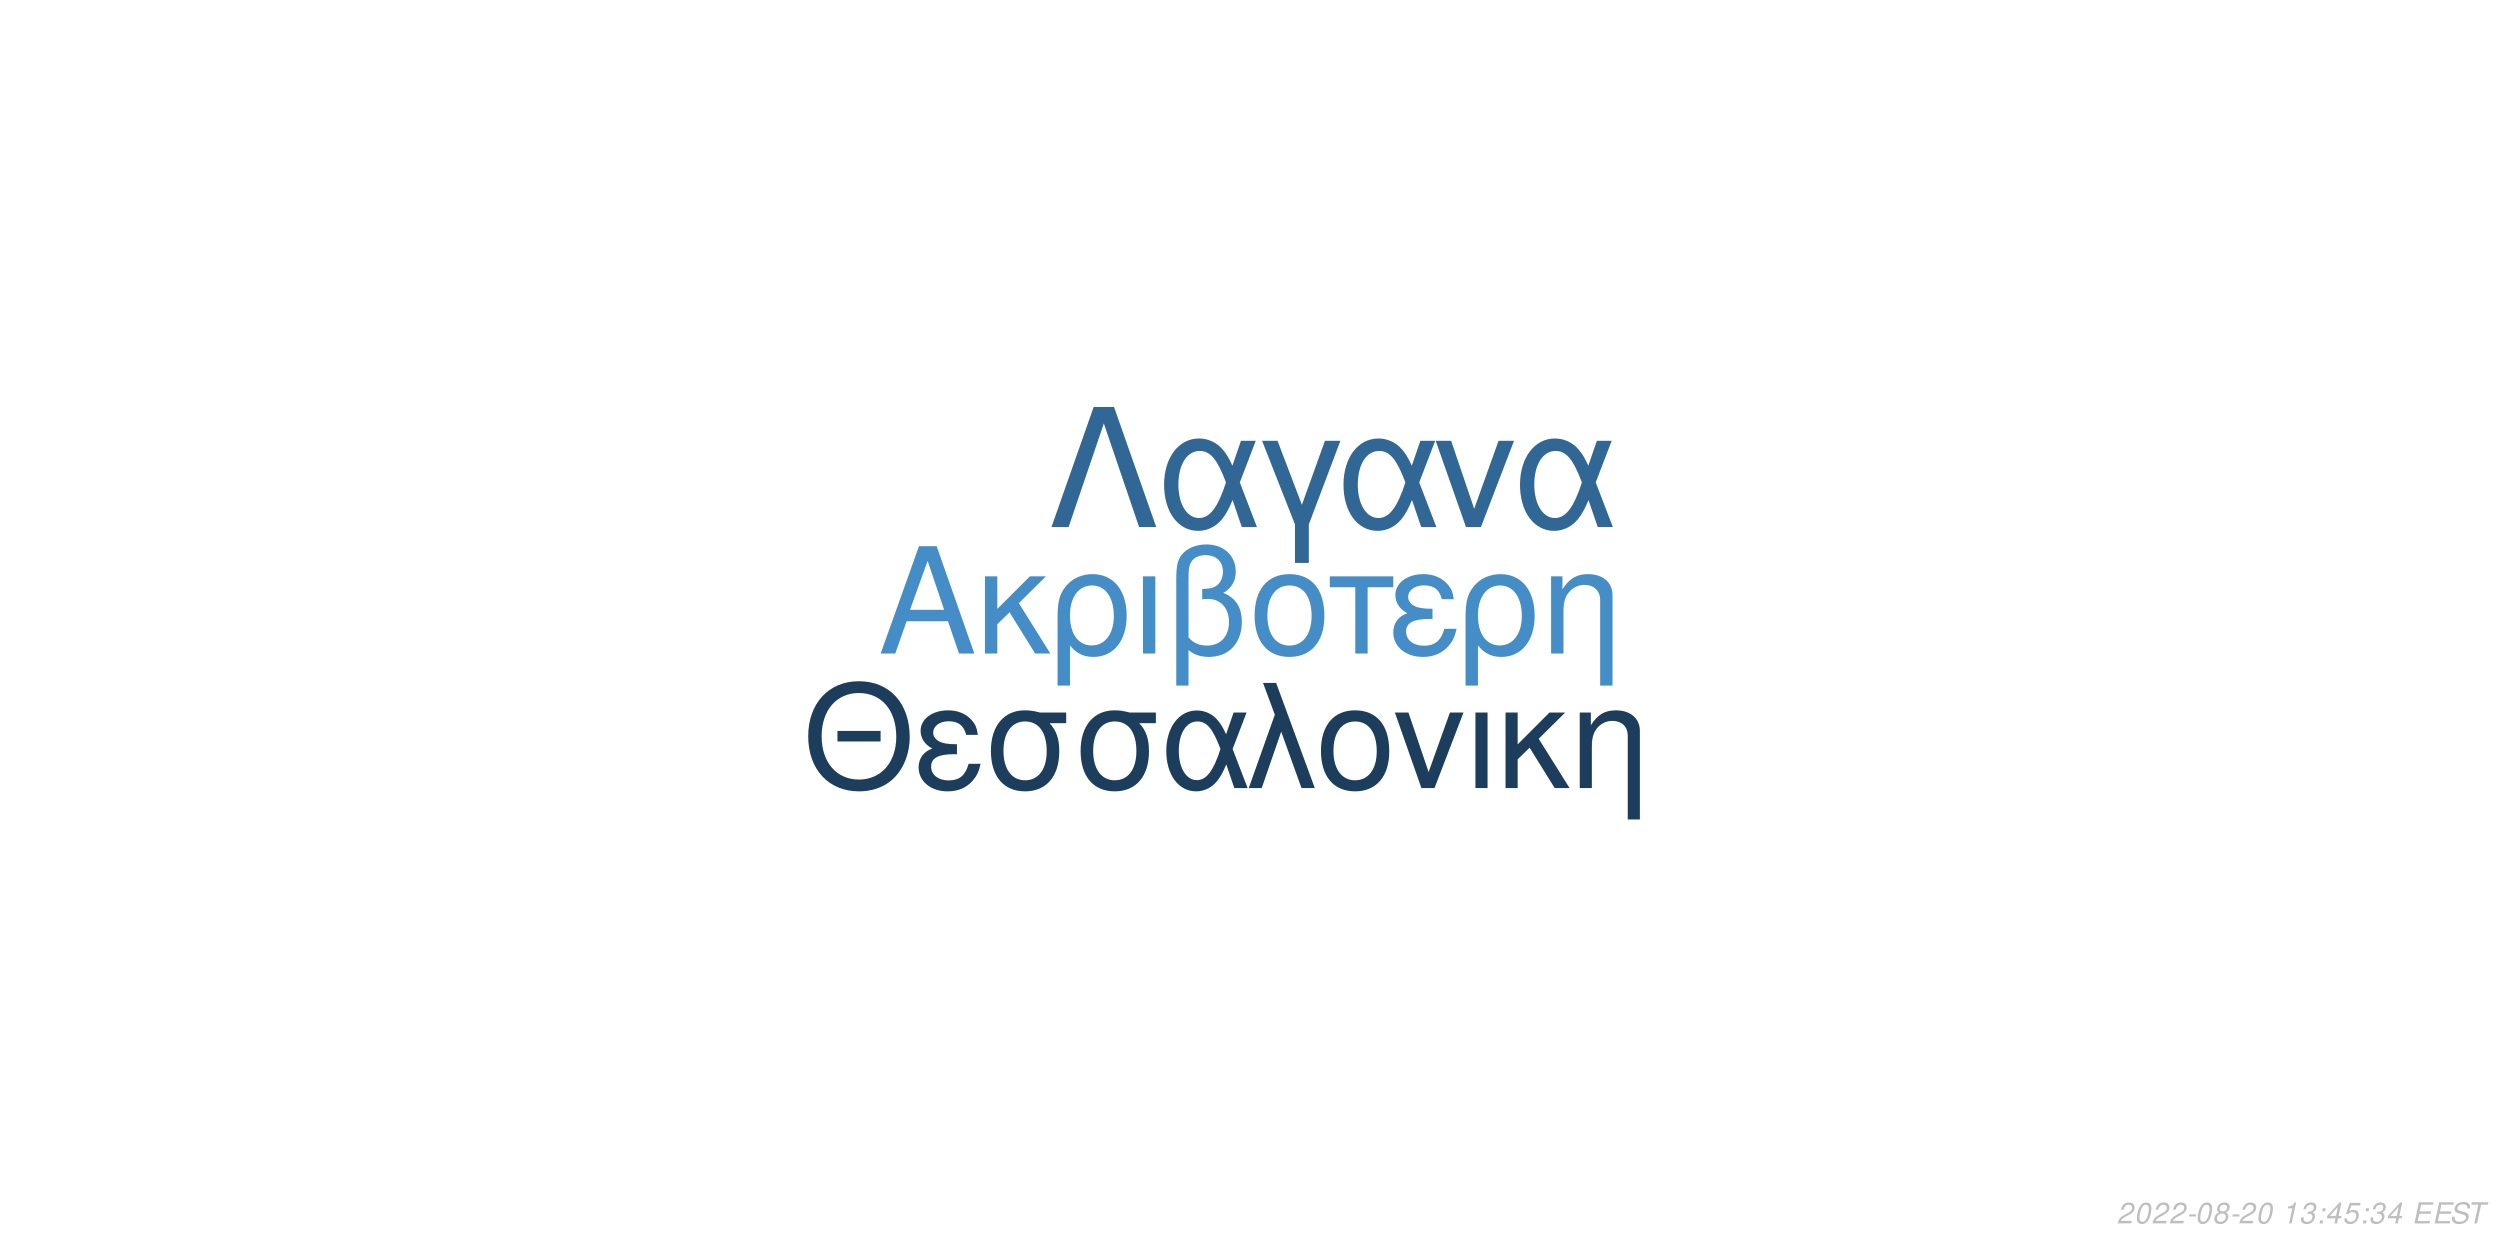
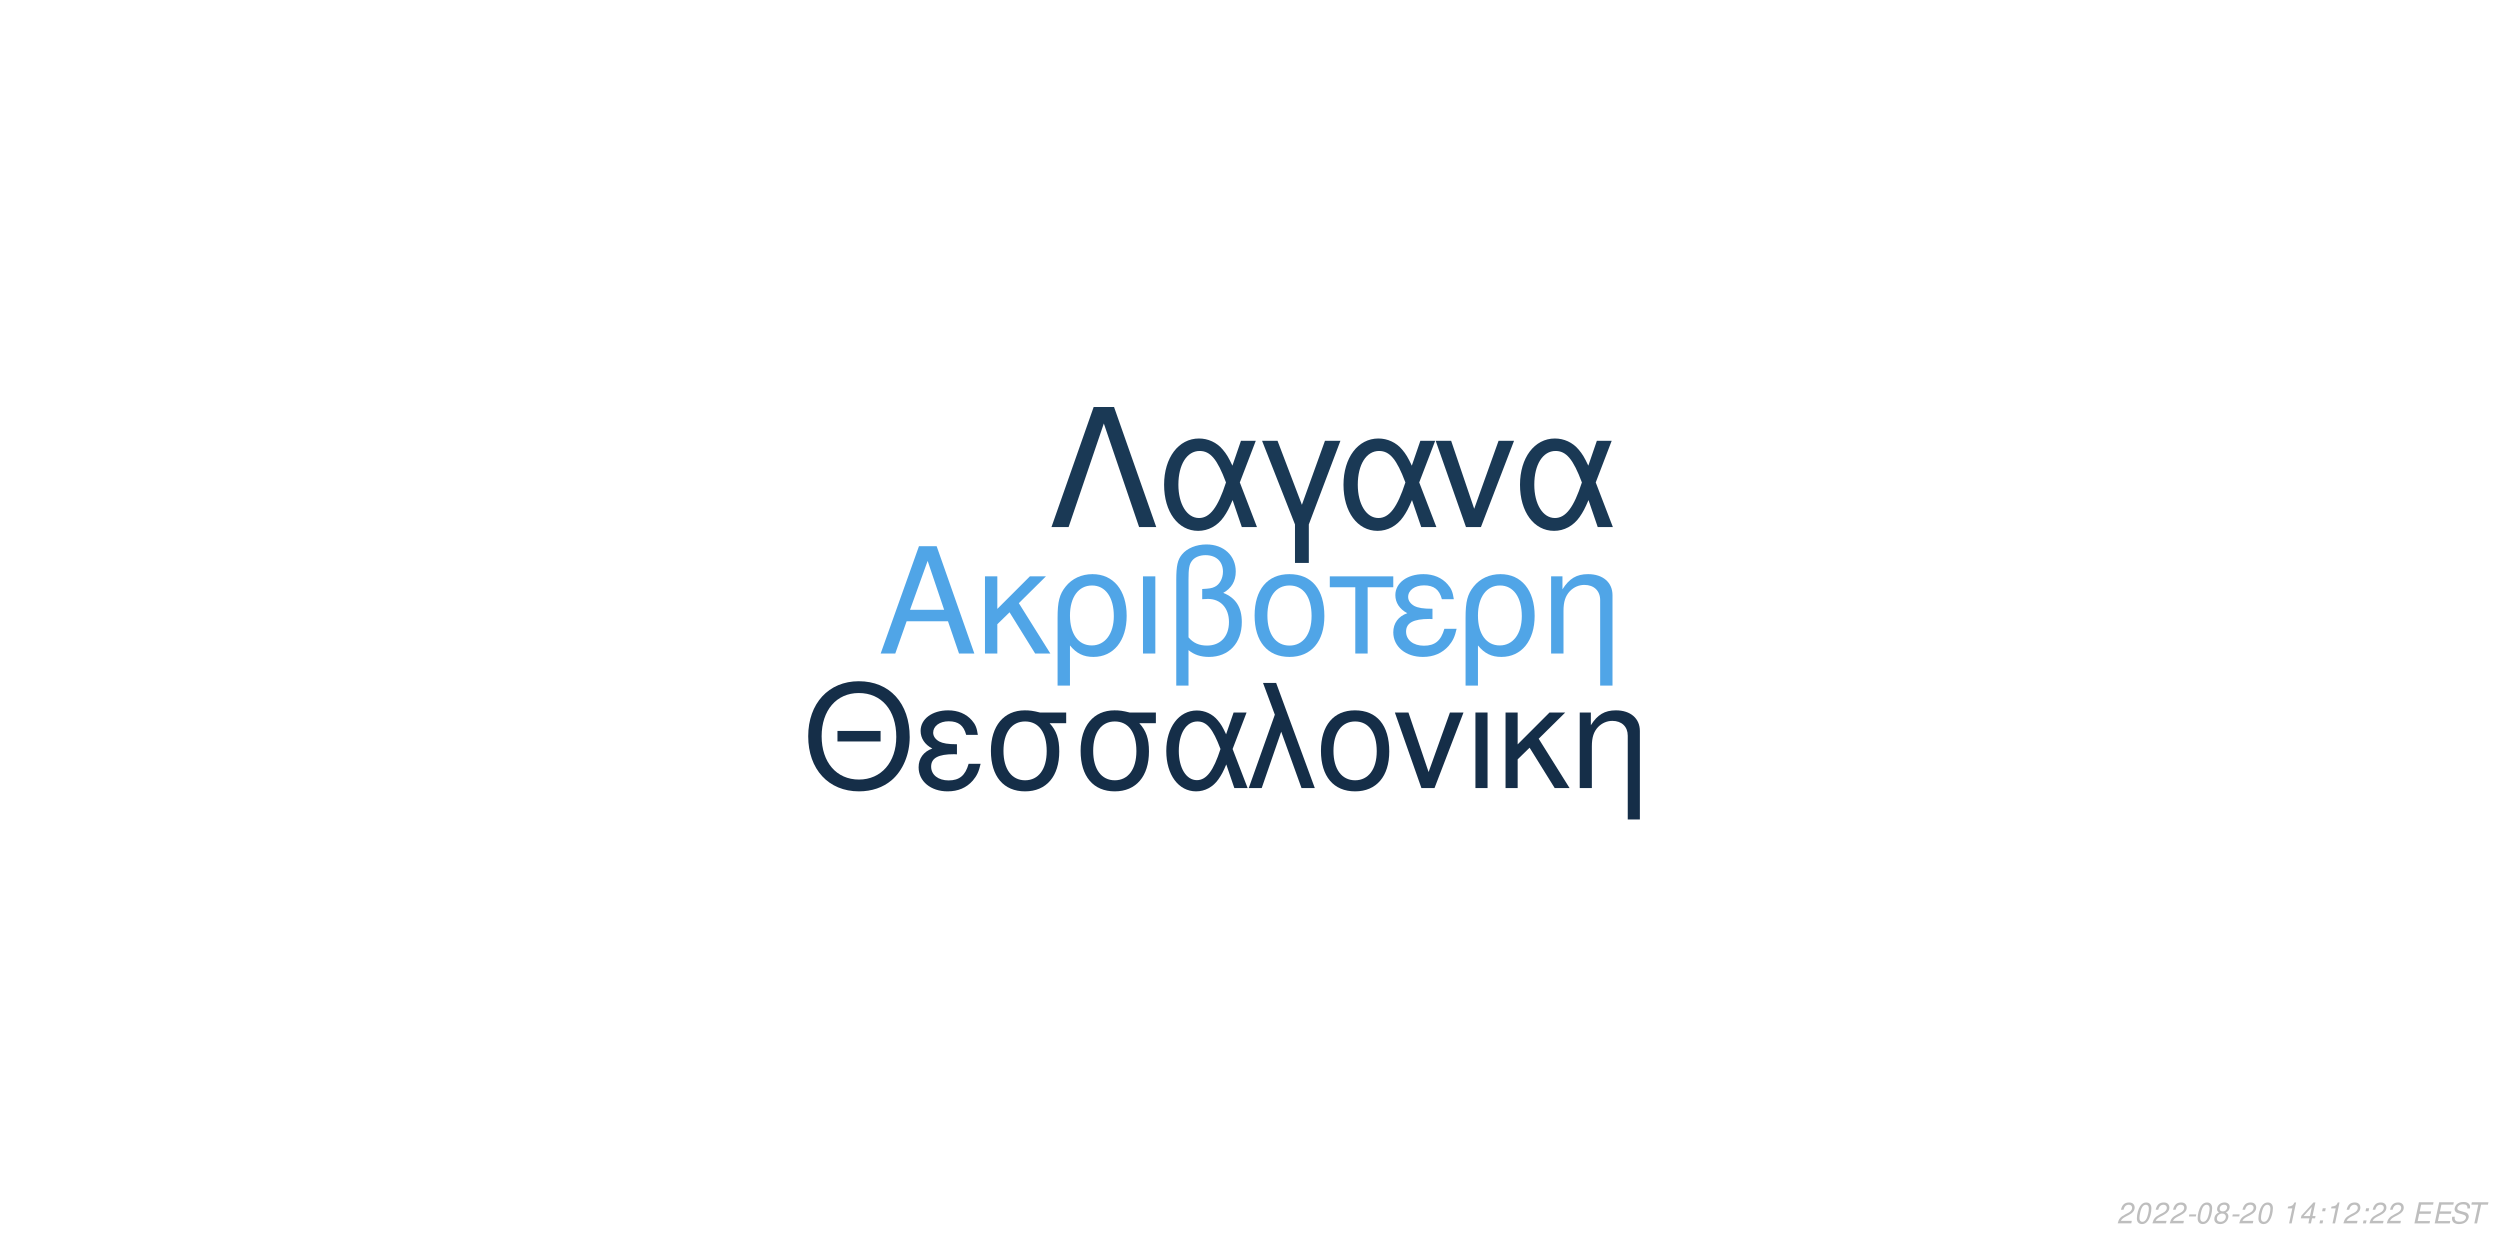
<svg xmlns="http://www.w3.org/2000/svg" xmlns:xlink="http://www.w3.org/1999/xlink" width="864pt" height="432pt" viewBox="0 0 864 432" version="1.1">
  <defs>
    <g>
      <symbol overflow="visible" id="glyph0-0">
        <path style="stroke:none;" d="" />
      </symbol>
      <symbol overflow="visible" id="glyph0-1">
        <path style="stroke:none;" d="M 24.125 -11.141 L 27.938 0 L 33.234 0 L 20.203 -37.094 L 14.094 -37.094 L 0.859 0 L 5.906 0 L 9.828 -11.141 Z M 22.797 -15.109 L 11 -15.109 L 17.094 -32.016 Z M 22.797 -15.109 " />
      </symbol>
      <symbol overflow="visible" id="glyph0-2">
        <path style="stroke:none;" d="M 7.172 -15.422 L 7.172 -26.672 L 2.906 -26.672 L 2.906 0 L 7.172 0 L 7.172 -10.125 L 11.406 -14.25 L 20.25 0 L 25.5 0 L 14.609 -17.406 L 23.969 -26.672 L 18.422 -26.672 Z M 7.172 -15.422 " />
      </symbol>
      <symbol overflow="visible" id="glyph0-3">
        <path style="stroke:none;" d="M 3 11.094 L 7.281 11.094 L 7.281 -2.797 C 9.516 -0.047 11.953 1.172 15.375 1.172 C 22.344 1.172 26.875 -4.422 26.875 -13.031 C 26.875 -21.891 22.297 -27.438 15.062 -27.438 C 11.297 -27.438 7.984 -25.906 5.797 -23.156 C 3.672 -20.516 3 -17.969 3 -12.359 Z M 14.906 -23.516 C 19.547 -23.516 22.438 -19.438 22.438 -12.922 C 22.438 -6.812 19.391 -2.797 14.812 -2.797 C 10.172 -2.797 7.281 -6.766 7.281 -13.125 C 7.281 -19.484 10.234 -23.516 14.906 -23.516 Z M 14.906 -23.516 " />
      </symbol>
      <symbol overflow="visible" id="glyph0-4">
        <path style="stroke:none;" d="M 3.516 0 L 7.781 0 L 7.781 -26.672 L 3.516 -26.672 Z M 3.516 0 " />
      </symbol>
      <symbol overflow="visible" id="glyph0-5">
        <path style="stroke:none;" d="M 4.016 11.094 L 8.25 11.094 L 8.25 -1.172 C 10.172 0.406 12.422 1.172 15.312 1.172 C 22.188 1.172 26.672 -3.609 26.672 -10.891 C 26.672 -15.984 24.578 -19.234 20.25 -20.969 C 23.109 -22.547 24.578 -25.031 24.578 -28.344 C 24.578 -33.844 20.406 -37.703 14.453 -37.703 C 10.938 -37.703 7.734 -36.391 6 -34.25 C 4.484 -32.422 4.016 -30.328 4.016 -25.391 Z M 8.25 -25.656 C 8.25 -29.359 8.5 -30.844 9.469 -32.062 C 10.375 -33.281 12.156 -34 14.094 -34 C 17.812 -34 20.156 -31.812 20.156 -28.297 C 20.156 -25.953 18.984 -23.812 17.297 -23.047 C 16.281 -22.547 15.469 -22.438 12.984 -22.297 L 12.984 -18.781 C 13.734 -18.828 14.344 -18.875 14.969 -18.875 C 19.344 -18.875 22.234 -15.719 22.234 -10.891 C 22.234 -5.906 19.281 -2.75 14.656 -2.75 C 11.953 -2.75 9.922 -3.609 8.25 -5.594 Z M 8.25 -25.656 " />
      </symbol>
      <symbol overflow="visible" id="glyph0-6">
        <path style="stroke:none;" d="M 14.094 -27.438 C 6.562 -27.438 2.094 -22.094 2.094 -13.125 C 2.094 -4.125 6.562 1.172 14.141 1.172 C 21.672 1.172 26.203 -4.172 26.203 -12.922 C 26.203 -22.188 21.828 -27.438 14.094 -27.438 Z M 14.141 -23.516 C 18.938 -23.516 21.781 -19.594 21.781 -12.984 C 21.781 -6.672 18.828 -2.75 14.141 -2.75 C 9.422 -2.75 6.516 -6.672 6.516 -13.125 C 6.516 -19.594 9.422 -23.516 14.141 -23.516 Z M 14.141 -23.516 " />
      </symbol>
      <symbol overflow="visible" id="glyph0-7">
        <path style="stroke:none;" d="M 7.891 0 L 12.156 0 L 12.156 -22.906 L 21.016 -22.906 L 21.016 -26.672 L -0.922 -26.672 L -0.922 -22.906 L 7.891 -22.906 Z M 7.891 0 " />
      </symbol>
      <symbol overflow="visible" id="glyph0-8">
        <path style="stroke:none;" d="M 14.562 -15.469 C 11.344 -15.469 9.562 -15.781 8.297 -16.438 C 6.922 -17.203 6.156 -18.328 6.156 -19.547 C 6.156 -21.891 8.453 -23.562 11.656 -23.562 C 15.062 -23.562 16.953 -22.094 17.812 -18.781 L 21.938 -18.781 C 21.578 -21.266 21.062 -22.5 19.797 -23.922 C 17.812 -26.203 14.906 -27.438 11.453 -27.438 C 5.797 -27.438 1.734 -24.375 1.734 -20.203 C 1.734 -17.609 3.156 -15.375 5.859 -13.938 C 2.797 -12.875 1.016 -10.484 1.016 -7.328 C 1.016 -2.391 5.297 1.172 11.25 1.172 C 14.969 1.172 17.906 -0.109 20.156 -2.641 C 21.578 -4.328 22.297 -5.797 22.906 -8.547 L 18.672 -8.547 C 17.5 -4.422 15.422 -2.703 11.609 -2.703 C 7.938 -2.703 5.438 -4.688 5.438 -7.578 C 5.438 -10.578 7.938 -11.953 13.484 -11.953 C 13.641 -11.953 14.094 -11.953 14.562 -11.906 Z M 14.562 -15.469 " />
      </symbol>
      <symbol overflow="visible" id="glyph0-9">
        <path style="stroke:none;" d="M 3.562 -26.672 L 3.562 0 L 7.844 0 L 7.844 -14.703 C 7.844 -17.906 8.5 -19.891 10.031 -21.531 C 11.406 -22.953 13.188 -23.719 15.062 -23.719 C 18.375 -23.719 20.516 -21.672 20.516 -18.469 L 20.516 11.094 L 24.781 11.094 L 24.781 -20.156 C 24.781 -24.578 21.469 -27.438 16.328 -27.438 C 12.359 -27.438 9.828 -25.906 7.484 -22.188 L 7.484 -26.672 Z M 3.562 -26.672 " />
      </symbol>
      <symbol overflow="visible" id="glyph1-0">
        <path style="stroke:none;" d="" />
      </symbol>
      <symbol overflow="visible" id="glyph1-1">
        <path style="stroke:none;" d="M 26.859 -19.734 L 11.953 -19.734 L 11.953 -16.094 L 26.859 -16.094 Z M 19.328 -36.922 C 8.922 -36.922 1.844 -29.25 1.844 -17.891 C 1.844 -6.484 8.875 1.141 19.391 1.141 C 23.812 1.141 27.703 -0.203 30.641 -2.688 C 34.578 -6.031 36.922 -11.656 36.922 -17.594 C 36.922 -29.297 30 -36.922 19.328 -36.922 Z M 19.328 -32.844 C 27.203 -32.844 32.281 -26.906 32.281 -17.688 C 32.281 -8.922 27.062 -2.938 19.391 -2.938 C 11.609 -2.938 6.484 -8.922 6.484 -17.891 C 6.484 -26.859 11.609 -32.844 19.328 -32.844 Z M 19.328 -32.844 " />
      </symbol>
      <symbol overflow="visible" id="glyph1-2">
        <path style="stroke:none;" d="M 14.25 -15.141 C 11.109 -15.141 9.375 -15.453 8.125 -16.094 C 6.781 -16.844 6.031 -17.938 6.031 -19.141 C 6.031 -21.422 8.266 -23.078 11.406 -23.078 C 14.75 -23.078 16.594 -21.625 17.438 -18.391 L 21.469 -18.391 C 21.125 -20.828 20.625 -22.031 19.391 -23.422 C 17.438 -25.656 14.594 -26.859 11.219 -26.859 C 5.688 -26.859 1.688 -23.875 1.688 -19.781 C 1.688 -17.234 3.094 -15.047 5.734 -13.656 C 2.734 -12.609 1 -10.266 1 -7.172 C 1 -2.344 5.188 1.141 11.016 1.141 C 14.656 1.141 17.547 -0.094 19.734 -2.594 C 21.125 -4.234 21.828 -5.688 22.422 -8.375 L 18.281 -8.375 C 17.141 -4.328 15.094 -2.641 11.359 -2.641 C 7.766 -2.641 5.328 -4.578 5.328 -7.422 C 5.328 -10.359 7.766 -11.703 13.203 -11.703 C 13.359 -11.703 13.797 -11.703 14.25 -11.656 Z M 14.25 -15.141 " />
      </symbol>
      <symbol overflow="visible" id="glyph1-3">
        <path style="stroke:none;" d="M 29 -26.109 L 19.938 -26.109 C 17.594 -26.703 16.438 -26.859 14.703 -26.859 C 7.469 -26.859 2.984 -21.469 2.984 -12.859 C 2.984 -4.031 7.375 1.141 14.797 1.141 C 22.172 1.141 26.609 -4.078 26.609 -12.656 C 26.609 -17.047 25.656 -19.828 23.266 -22.422 L 29 -22.422 Z M 14.797 -23.016 C 19.531 -23.016 22.266 -19.234 22.266 -12.75 C 22.266 -6.531 19.438 -2.688 14.797 -2.688 C 10.172 -2.688 7.328 -6.531 7.328 -12.859 C 7.328 -19.188 10.172 -23.016 14.797 -23.016 Z M 14.797 -23.016 " />
      </symbol>
      <symbol overflow="visible" id="glyph1-4">
        <path style="stroke:none;" d="M 29.344 -26.109 L 24.859 -26.109 L 22.266 -18.578 C 21.125 -21.031 20.484 -22.125 19.328 -23.469 C 17.547 -25.609 14.906 -26.812 12.156 -26.812 C 5.984 -26.812 1.594 -20.984 1.594 -12.812 C 1.594 -4.578 5.828 1.141 11.906 1.141 C 14.953 1.141 17.734 -0.344 19.625 -3.047 C 20.672 -4.531 21.281 -5.688 22.328 -8.172 L 25.109 0 L 29.703 0 L 24.516 -13.5 Z M 20.328 -13.5 C 17.891 -5.922 15.453 -2.734 12.156 -2.734 C 8.516 -2.734 5.922 -6.922 5.922 -12.812 C 5.922 -18.938 8.516 -23.016 12.359 -23.016 C 15.594 -23.016 17.688 -20.531 20.328 -13.5 Z M 20.328 -13.5 " />
      </symbol>
      <symbol overflow="visible" id="glyph1-5">
        <path style="stroke:none;" d="M 1.094 0 L 5.578 0 L 12.312 -19.484 L 19.328 0 L 23.922 0 L 10.562 -36.328 L 6.031 -36.328 L 10.109 -25.359 Z M 1.094 0 " />
      </symbol>
      <symbol overflow="visible" id="glyph1-6">
        <path style="stroke:none;" d="M 13.797 -26.859 C 6.422 -26.859 2.047 -21.625 2.047 -12.859 C 2.047 -4.031 6.422 1.141 13.859 1.141 C 21.234 1.141 25.656 -4.078 25.656 -12.656 C 25.656 -21.719 21.375 -26.859 13.797 -26.859 Z M 13.859 -23.016 C 18.531 -23.016 21.328 -19.188 21.328 -12.703 C 21.328 -6.531 18.438 -2.688 13.859 -2.688 C 9.219 -2.688 6.375 -6.531 6.375 -12.859 C 6.375 -19.188 9.219 -23.016 13.859 -23.016 Z M 13.859 -23.016 " />
      </symbol>
      <symbol overflow="visible" id="glyph1-7">
        <path style="stroke:none;" d="M 14.297 0 L 24.312 -26.109 L 19.625 -26.109 L 12.25 -5.531 L 5.281 -26.109 L 0.594 -26.109 L 9.766 0 Z M 14.297 0 " />
      </symbol>
      <symbol overflow="visible" id="glyph1-8">
        <path style="stroke:none;" d="M 3.438 0 L 7.625 0 L 7.625 -26.109 L 3.438 -26.109 Z M 3.438 0 " />
      </symbol>
      <symbol overflow="visible" id="glyph1-9">
        <path style="stroke:none;" d="M 7.031 -15.094 L 7.031 -26.109 L 2.844 -26.109 L 2.844 0 L 7.031 0 L 7.031 -9.922 L 11.156 -13.953 L 19.828 0 L 24.969 0 L 14.297 -17.047 L 23.469 -26.109 L 18.031 -26.109 Z M 7.031 -15.094 " />
      </symbol>
      <symbol overflow="visible" id="glyph1-10">
        <path style="stroke:none;" d="M 3.484 -26.109 L 3.484 0 L 7.672 0 L 7.672 -14.406 C 7.672 -17.547 8.328 -19.484 9.812 -21.078 C 11.156 -22.469 12.906 -23.219 14.75 -23.219 C 17.984 -23.219 20.078 -21.234 20.078 -18.094 L 20.078 10.859 L 24.266 10.859 L 24.266 -19.734 C 24.266 -24.062 21.031 -26.859 16 -26.859 C 12.109 -26.859 9.609 -25.359 7.328 -21.719 L 7.328 -26.109 Z M 3.484 -26.109 " />
      </symbol>
      <symbol overflow="visible" id="glyph2-0">
        <path style="stroke:none;" d="" />
      </symbol>
      <symbol overflow="visible" id="glyph2-1">
        <path style="stroke:none;" d="M 22.531 -41.484 L 15.484 -41.484 L 0.906 0 L 6.828 0 L 19 -35.797 L 31.188 0 L 37.109 0 Z M 22.531 -41.484 " />
      </symbol>
      <symbol overflow="visible" id="glyph2-2">
        <path style="stroke:none;" d="M 33.516 -29.812 L 28.391 -29.812 L 25.438 -21.219 C 24.125 -24.016 23.391 -25.266 22.078 -26.797 C 20.031 -29.25 17.016 -30.609 13.891 -30.609 C 6.828 -30.609 1.828 -23.953 1.828 -14.625 C 1.828 -5.234 6.656 1.312 13.594 1.312 C 17.078 1.312 20.266 -0.391 22.422 -3.469 C 23.609 -5.172 24.297 -6.484 25.5 -9.328 L 28.688 0 L 33.922 0 L 28 -15.422 Z M 23.219 -15.422 C 20.422 -6.766 17.641 -3.125 13.891 -3.125 C 9.734 -3.125 6.766 -7.906 6.766 -14.625 C 6.766 -21.625 9.734 -26.297 14.109 -26.297 C 17.812 -26.297 20.203 -23.453 23.219 -15.422 Z M 23.219 -15.422 " />
      </symbol>
      <symbol overflow="visible" id="glyph2-3">
        <path style="stroke:none;" d="M 12.062 12.406 L 16.844 12.406 L 16.844 -0.906 L 27.766 -29.812 L 22.422 -29.812 L 14.453 -7.688 L 6.031 -29.812 L 0.688 -29.812 L 12.062 -0.906 Z M 12.062 12.406 " />
      </symbol>
      <symbol overflow="visible" id="glyph2-4">
        <path style="stroke:none;" d="M 16.328 0 L 27.766 -29.812 L 22.422 -29.812 L 14 -6.312 L 6.031 -29.812 L 0.688 -29.812 L 11.156 0 Z M 16.328 0 " />
      </symbol>
      <symbol overflow="visible" id="glyph3-0">
        <path style="stroke:none;" d="" />
      </symbol>
      <symbol overflow="visible" id="glyph3-1">
        <path style="stroke:none;" d="M 5.234 -0.875 L 1.469 -0.875 C 1.641 -1.375 2.203 -1.891 3.109 -2.344 L 4.234 -2.938 C 5.562 -3.625 6.219 -4.469 6.219 -5.484 C 6.219 -5.938 6.062 -6.359 5.797 -6.656 C 5.469 -7.047 4.984 -7.234 4.312 -7.234 C 2.766 -7.234 1.891 -6.453 1.484 -4.734 L 2.375 -4.734 C 2.484 -5.188 2.609 -5.484 2.797 -5.75 C 3.094 -6.203 3.609 -6.453 4.188 -6.453 C 4.891 -6.453 5.344 -6.031 5.344 -5.375 C 5.344 -4.703 4.859 -4.094 4.016 -3.656 L 2.984 -3.125 C 1.234 -2.188 0.797 -1.656 0.344 -0.016 L 5.047 -0.016 Z M 5.234 -0.875 " />
      </symbol>
      <symbol overflow="visible" id="glyph3-2">
        <path style="stroke:none;" d="M 4.203 -7.234 C 3.375 -7.234 2.688 -6.812 2.125 -5.984 C 1.484 -5.047 0.984 -3.188 0.984 -1.734 C 0.984 -1.109 1.172 -0.562 1.484 -0.266 C 1.797 0.047 2.281 0.234 2.766 0.234 C 3.625 0.234 4.281 -0.156 4.859 -1.016 C 5.516 -1.953 6 -3.797 6 -5.266 C 6 -6.5 5.328 -7.234 4.203 -7.234 Z M 4.094 -6.453 C 4.734 -6.453 5.125 -5.984 5.125 -5.156 C 5.125 -4.203 4.781 -2.625 4.406 -1.812 C 3.984 -0.938 3.516 -0.547 2.875 -0.547 C 2.25 -0.547 1.875 -1.031 1.875 -1.828 C 1.875 -2.797 2.203 -4.344 2.594 -5.203 C 2.984 -6.047 3.453 -6.453 4.094 -6.453 Z M 4.094 -6.453 " />
      </symbol>
      <symbol overflow="visible" id="glyph3-3">
        <path style="stroke:none;" d="M 3.516 -3.125 L 1.125 -3.125 L 0.969 -2.406 L 3.359 -2.406 Z M 3.516 -3.125 " />
      </symbol>
      <symbol overflow="visible" id="glyph3-4">
        <path style="stroke:none;" d="M 4.766 -3.797 C 5.078 -3.969 5.234 -4.078 5.438 -4.234 C 5.812 -4.594 6.062 -5.172 6.062 -5.734 C 6.062 -6.625 5.344 -7.234 4.266 -7.234 C 2.812 -7.234 1.703 -6.219 1.703 -4.875 C 1.703 -4.406 1.875 -4.125 2.359 -3.812 C 1.297 -3.312 0.75 -2.516 0.75 -1.469 C 0.75 -0.438 1.547 0.234 2.812 0.234 C 3.656 0.234 4.359 -0.094 4.938 -0.734 C 5.359 -1.234 5.609 -1.859 5.609 -2.438 C 5.609 -3.047 5.312 -3.516 4.766 -3.797 Z M 4.109 -6.453 C 4.797 -6.453 5.188 -6.125 5.188 -5.578 C 5.188 -5.266 5.062 -4.922 4.859 -4.672 C 4.562 -4.312 4.188 -4.156 3.656 -4.156 C 2.984 -4.156 2.594 -4.453 2.594 -4.984 C 2.594 -5.859 3.203 -6.453 4.109 -6.453 Z M 3.453 -3.406 C 4.234 -3.406 4.734 -2.984 4.734 -2.312 C 4.734 -1.312 3.922 -0.547 2.875 -0.547 C 2.125 -0.547 1.625 -0.969 1.625 -1.625 C 1.625 -2.609 2.438 -3.406 3.453 -3.406 Z M 3.453 -3.406 " />
      </symbol>
      <symbol overflow="visible" id="glyph3-5">
        <path style="stroke:none;" d="" />
      </symbol>
      <symbol overflow="visible" id="glyph3-6">
        <path style="stroke:none;" d="M 3.703 -5.188 L 2.594 0 L 3.469 0 L 5.016 -7.234 L 4.438 -7.234 C 3.906 -6.156 3.688 -6.016 2.234 -5.812 L 2.109 -5.188 Z M 3.703 -5.188 " />
      </symbol>
      <symbol overflow="visible" id="glyph3-7">
-         <path style="stroke:none;" d="M 2.922 -3.312 C 3.125 -3.344 3.234 -3.344 3.375 -3.344 C 4.203 -3.344 4.688 -3 4.688 -2.406 C 4.688 -1.312 3.906 -0.547 2.781 -0.547 C 2.047 -0.547 1.594 -0.938 1.594 -1.562 C 1.594 -1.719 1.609 -1.844 1.656 -2.094 L 0.766 -2.094 C 0.734 -1.797 0.719 -1.641 0.719 -1.469 C 0.719 -0.375 1.406 0.234 2.641 0.234 C 3.547 0.234 4.297 -0.078 4.812 -0.656 C 5.266 -1.156 5.562 -1.875 5.562 -2.547 C 5.562 -3.125 5.344 -3.453 4.797 -3.734 C 5.641 -4.234 6.016 -4.844 6.016 -5.734 C 6.016 -6.656 5.312 -7.234 4.203 -7.234 C 3.375 -7.234 2.672 -6.938 2.188 -6.375 C 1.891 -6.031 1.703 -5.641 1.516 -4.906 L 2.391 -4.906 C 2.5 -5.359 2.594 -5.594 2.734 -5.812 C 3.047 -6.234 3.516 -6.453 4.078 -6.453 C 4.734 -6.453 5.141 -6.125 5.141 -5.578 C 5.141 -5.188 5.016 -4.797 4.797 -4.547 C 4.516 -4.234 4 -4.062 3.266 -4.062 L 3.078 -4.062 Z M 2.922 -3.312 " />
+         <path style="stroke:none;" d="M 3.625 -1.75 L 3.266 0 L 4.141 0 L 4.516 -1.75 L 5.562 -1.75 L 5.734 -2.531 L 4.688 -2.531 L 5.688 -7.234 L 5.016 -7.234 L 0.844 -2.672 L 0.641 -1.75 Z M 3.797 -2.531 L 1.594 -2.531 L 4.469 -5.703 Z M 3.797 -2.531 " />
      </symbol>
      <symbol overflow="visible" id="glyph3-8">
        <path style="stroke:none;" d="M 2.359 -1.031 L 1.312 -1.031 L 1.094 0 L 2.141 0 Z M 3.266 -5.234 L 2.219 -5.234 L 2 -4.203 L 3.047 -4.203 Z M 3.266 -5.234 " />
      </symbol>
      <symbol overflow="visible" id="glyph3-9">
-         <path style="stroke:none;" d="M 3.625 -1.75 L 3.266 0 L 4.141 0 L 4.516 -1.75 L 5.562 -1.75 L 5.734 -2.531 L 4.688 -2.531 L 5.688 -7.234 L 5.016 -7.234 L 0.844 -2.672 L 0.641 -1.75 Z M 3.797 -2.531 L 1.594 -2.531 L 4.469 -5.703 Z M 3.797 -2.531 " />
+         <path style="stroke:none;" d="M 2.547 -3.312 L 6.5 -3.312 L 6.688 -4.141 L 2.719 -4.141 L 3.219 -6.469 L 7.344 -6.469 L 7.516 -7.297 L 2.453 -7.297 L 0.906 0 L 6.125 0 L 6.297 -0.812 L 2.016 -0.812 Z M 2.547 -3.312 " />
      </symbol>
      <symbol overflow="visible" id="glyph3-10">
-         <path style="stroke:none;" d="M 6.297 -7.094 L 2.594 -7.094 L 1.234 -3.234 L 2.047 -3.234 C 2.656 -3.766 2.938 -3.906 3.531 -3.906 C 4.328 -3.906 4.797 -3.453 4.797 -2.688 C 4.797 -1.438 3.969 -0.547 2.828 -0.547 C 2.031 -0.547 1.609 -0.938 1.578 -1.734 L 0.703 -1.734 L 0.703 -1.516 C 0.703 -0.938 0.844 -0.547 1.188 -0.266 C 1.562 0.062 2.078 0.234 2.703 0.234 C 3.656 0.234 4.391 -0.156 4.984 -0.922 C 5.422 -1.5 5.672 -2.234 5.672 -2.953 C 5.672 -4 4.938 -4.672 3.812 -4.672 C 3.328 -4.672 2.906 -4.547 2.406 -4.234 L 3.109 -6.219 L 6.109 -6.219 Z M 6.297 -7.094 " />
+         <path style="stroke:none;" d="M 7.062 -5.156 C 7.125 -5.438 7.141 -5.562 7.141 -5.703 C 7.141 -6.156 6.938 -6.594 6.594 -6.891 C 6.188 -7.25 5.656 -7.406 4.875 -7.406 C 3.844 -7.406 3.047 -7.125 2.5 -6.562 C 2.094 -6.141 1.781 -5.438 1.781 -4.922 C 1.781 -4.297 2.219 -3.766 2.891 -3.562 L 4.594 -3.094 C 5.406 -2.859 5.734 -2.578 5.734 -2.094 C 5.734 -1.781 5.547 -1.406 5.266 -1.141 C 4.844 -0.766 4.266 -0.578 3.453 -0.578 C 2.328 -0.578 1.812 -0.984 1.812 -1.906 C 1.812 -2.047 1.812 -2.125 1.844 -2.312 L 0.984 -2.312 C 0.906 -2.062 0.891 -1.906 0.891 -1.688 C 0.891 -0.484 1.797 0.234 3.297 0.234 C 4.359 0.234 5.234 -0.062 5.812 -0.609 C 6.344 -1.078 6.688 -1.797 6.688 -2.375 C 6.688 -2.641 6.609 -2.906 6.453 -3.156 C 6.234 -3.5 5.938 -3.703 5.469 -3.828 L 3.75 -4.312 C 2.984 -4.547 2.734 -4.734 2.734 -5.188 C 2.734 -5.547 2.875 -5.844 3.188 -6.109 C 3.547 -6.438 4.031 -6.594 4.703 -6.594 C 5.266 -6.594 5.688 -6.484 5.906 -6.297 C 6.094 -6.125 6.219 -5.797 6.219 -5.516 C 6.219 -5.422 6.203 -5.344 6.188 -5.156 Z M 7.062 -5.156 " />
      </symbol>
      <symbol overflow="visible" id="glyph3-11">
-         <path style="stroke:none;" d="M 2.547 -3.312 L 6.5 -3.312 L 6.688 -4.141 L 2.719 -4.141 L 3.219 -6.469 L 7.344 -6.469 L 7.516 -7.297 L 2.453 -7.297 L 0.906 0 L 6.125 0 L 6.297 -0.812 L 2.016 -0.812 Z M 2.547 -3.312 " />
-       </symbol>
-       <symbol overflow="visible" id="glyph3-12">
-         <path style="stroke:none;" d="M 7.062 -5.156 C 7.125 -5.438 7.141 -5.562 7.141 -5.703 C 7.141 -6.156 6.938 -6.594 6.594 -6.891 C 6.188 -7.25 5.656 -7.406 4.875 -7.406 C 3.844 -7.406 3.047 -7.125 2.5 -6.562 C 2.094 -6.141 1.781 -5.438 1.781 -4.922 C 1.781 -4.297 2.219 -3.766 2.891 -3.562 L 4.594 -3.094 C 5.406 -2.859 5.734 -2.578 5.734 -2.094 C 5.734 -1.781 5.547 -1.406 5.266 -1.141 C 4.844 -0.766 4.266 -0.578 3.453 -0.578 C 2.328 -0.578 1.812 -0.984 1.812 -1.906 C 1.812 -2.047 1.812 -2.125 1.844 -2.312 L 0.984 -2.312 C 0.906 -2.062 0.891 -1.906 0.891 -1.688 C 0.891 -0.484 1.797 0.234 3.297 0.234 C 4.359 0.234 5.234 -0.062 5.812 -0.609 C 6.344 -1.078 6.688 -1.797 6.688 -2.375 C 6.688 -2.641 6.609 -2.906 6.453 -3.156 C 6.234 -3.5 5.938 -3.703 5.469 -3.828 L 3.75 -4.312 C 2.984 -4.547 2.734 -4.734 2.734 -5.188 C 2.734 -5.547 2.875 -5.844 3.188 -6.109 C 3.547 -6.438 4.031 -6.594 4.703 -6.594 C 5.266 -6.594 5.688 -6.484 5.906 -6.297 C 6.094 -6.125 6.219 -5.797 6.219 -5.516 C 6.219 -5.422 6.203 -5.344 6.188 -5.156 Z M 7.062 -5.156 " />
-       </symbol>
-       <symbol overflow="visible" id="glyph3-13">
        <path style="stroke:none;" d="M 4.938 -6.469 L 7.312 -6.469 L 7.484 -7.297 L 1.75 -7.297 L 1.578 -6.469 L 3.984 -6.469 L 2.609 0 L 3.547 0 Z M 4.938 -6.469 " />
      </symbol>
    </g>
  </defs>
  <g id="surface1">
    <rect x="0" y="0" width="864" height="432" style="fill:rgb(100%,100%,100%);fill-opacity:1;stroke:none;" />
-     <g style="fill:rgb(26.667%,55.294%,77.647%);fill-opacity:1;">
+     <g style="fill:rgb(31.373%,64.706%,90.588%);fill-opacity:1;">
      <use xlink:href="#glyph0-1" x="303.5" y="225.861" />
      <use xlink:href="#glyph0-2" x="337.5" y="225.861" />
      <use xlink:href="#glyph0-3" x="362.5" y="225.861" />
      <use xlink:href="#glyph0-4" x="391.5" y="225.861" />
      <use xlink:href="#glyph0-5" x="402.5" y="225.861" />
      <use xlink:href="#glyph0-6" x="431.5" y="225.861" />
      <use xlink:href="#glyph0-7" x="460.5" y="225.861" />
      <use xlink:href="#glyph0-8" x="480.5" y="225.861" />
      <use xlink:href="#glyph0-3" x="503.5" y="225.861" />
      <use xlink:href="#glyph0-9" x="532.5" y="225.861" />
    </g>
-     <g style="fill:rgb(10.98%,23.922%,36.078%);fill-opacity:1;">
+     <g style="fill:rgb(8.235%,18.039%,28.235%);fill-opacity:1;">
      <use xlink:href="#glyph1-1" x="277.473" y="272.354" />
      <use xlink:href="#glyph1-2" x="316.473" y="272.354" />
      <use xlink:href="#glyph1-3" x="339.473" y="272.354" />
      <use xlink:href="#glyph1-3" x="370.473" y="272.354" />
      <use xlink:href="#glyph1-4" x="401.473" y="272.354" />
      <use xlink:href="#glyph1-5" x="430.473" y="272.354" />
      <use xlink:href="#glyph1-6" x="454.473" y="272.354" />
      <use xlink:href="#glyph1-7" x="481.473" y="272.354" />
      <use xlink:href="#glyph1-8" x="506.473" y="272.354" />
      <use xlink:href="#glyph1-9" x="517.473" y="272.354" />
      <use xlink:href="#glyph1-10" x="542.473" y="272.354" />
    </g>
-     <g style="fill:rgb(19.216%,40.392%,58.039%);fill-opacity:1;">
+     <g style="fill:rgb(10.196%,22.353%,33.333%);fill-opacity:1;">
      <use xlink:href="#glyph2-1" x="362.484" y="182.152" />
      <use xlink:href="#glyph2-2" x="400.484" y="182.152" />
      <use xlink:href="#glyph2-3" x="435.484" y="182.152" />
      <use xlink:href="#glyph2-2" x="462.484" y="182.152" />
      <use xlink:href="#glyph2-4" x="495.484" y="182.152" />
      <use xlink:href="#glyph2-2" x="523.484" y="182.152" />
    </g>
    <g style="fill:rgb(74.51%,74.51%,74.51%);fill-opacity:1;">
      <use xlink:href="#glyph3-1" x="731.52" y="422.81" />
      <use xlink:href="#glyph3-2" x="737.52" y="422.81" />
      <use xlink:href="#glyph3-1" x="743.52" y="422.81" />
      <use xlink:href="#glyph3-1" x="749.52" y="422.81" />
      <use xlink:href="#glyph3-3" x="755.52" y="422.81" />
      <use xlink:href="#glyph3-2" x="758.52" y="422.81" />
      <use xlink:href="#glyph3-4" x="764.52" y="422.81" />
      <use xlink:href="#glyph3-3" x="770.52" y="422.81" />
      <use xlink:href="#glyph3-1" x="773.52" y="422.81" />
      <use xlink:href="#glyph3-2" x="779.52" y="422.81" />
      <use xlink:href="#glyph3-5" x="785.52" y="422.81" />
      <use xlink:href="#glyph3-6" x="788.52" y="422.81" />
      <use xlink:href="#glyph3-7" x="794.52" y="422.81" />
      <use xlink:href="#glyph3-8" x="800.52" y="422.81" />
-       <use xlink:href="#glyph3-9" x="803.52" y="422.81" />
-       <use xlink:href="#glyph3-10" x="809.52" y="422.81" />
+       <use xlink:href="#glyph3-6" x="803.52" y="422.81" />
+       <use xlink:href="#glyph3-1" x="809.52" y="422.81" />
      <use xlink:href="#glyph3-8" x="815.52" y="422.81" />
-       <use xlink:href="#glyph3-7" x="818.52" y="422.81" />
-       <use xlink:href="#glyph3-9" x="824.52" y="422.81" />
+       <use xlink:href="#glyph3-1" x="818.52" y="422.81" />
+       <use xlink:href="#glyph3-1" x="824.52" y="422.81" />
      <use xlink:href="#glyph3-5" x="830.52" y="422.81" />
-       <use xlink:href="#glyph3-11" x="833.52" y="422.81" />
-       <use xlink:href="#glyph3-11" x="840.52" y="422.81" />
-       <use xlink:href="#glyph3-12" x="846.52" y="422.81" />
-       <use xlink:href="#glyph3-13" x="852.52" y="422.81" />
+       <use xlink:href="#glyph3-9" x="833.52" y="422.81" />
+       <use xlink:href="#glyph3-9" x="840.52" y="422.81" />
+       <use xlink:href="#glyph3-10" x="846.52" y="422.81" />
+       <use xlink:href="#glyph3-11" x="852.52" y="422.81" />
    </g>
  </g>
</svg>
